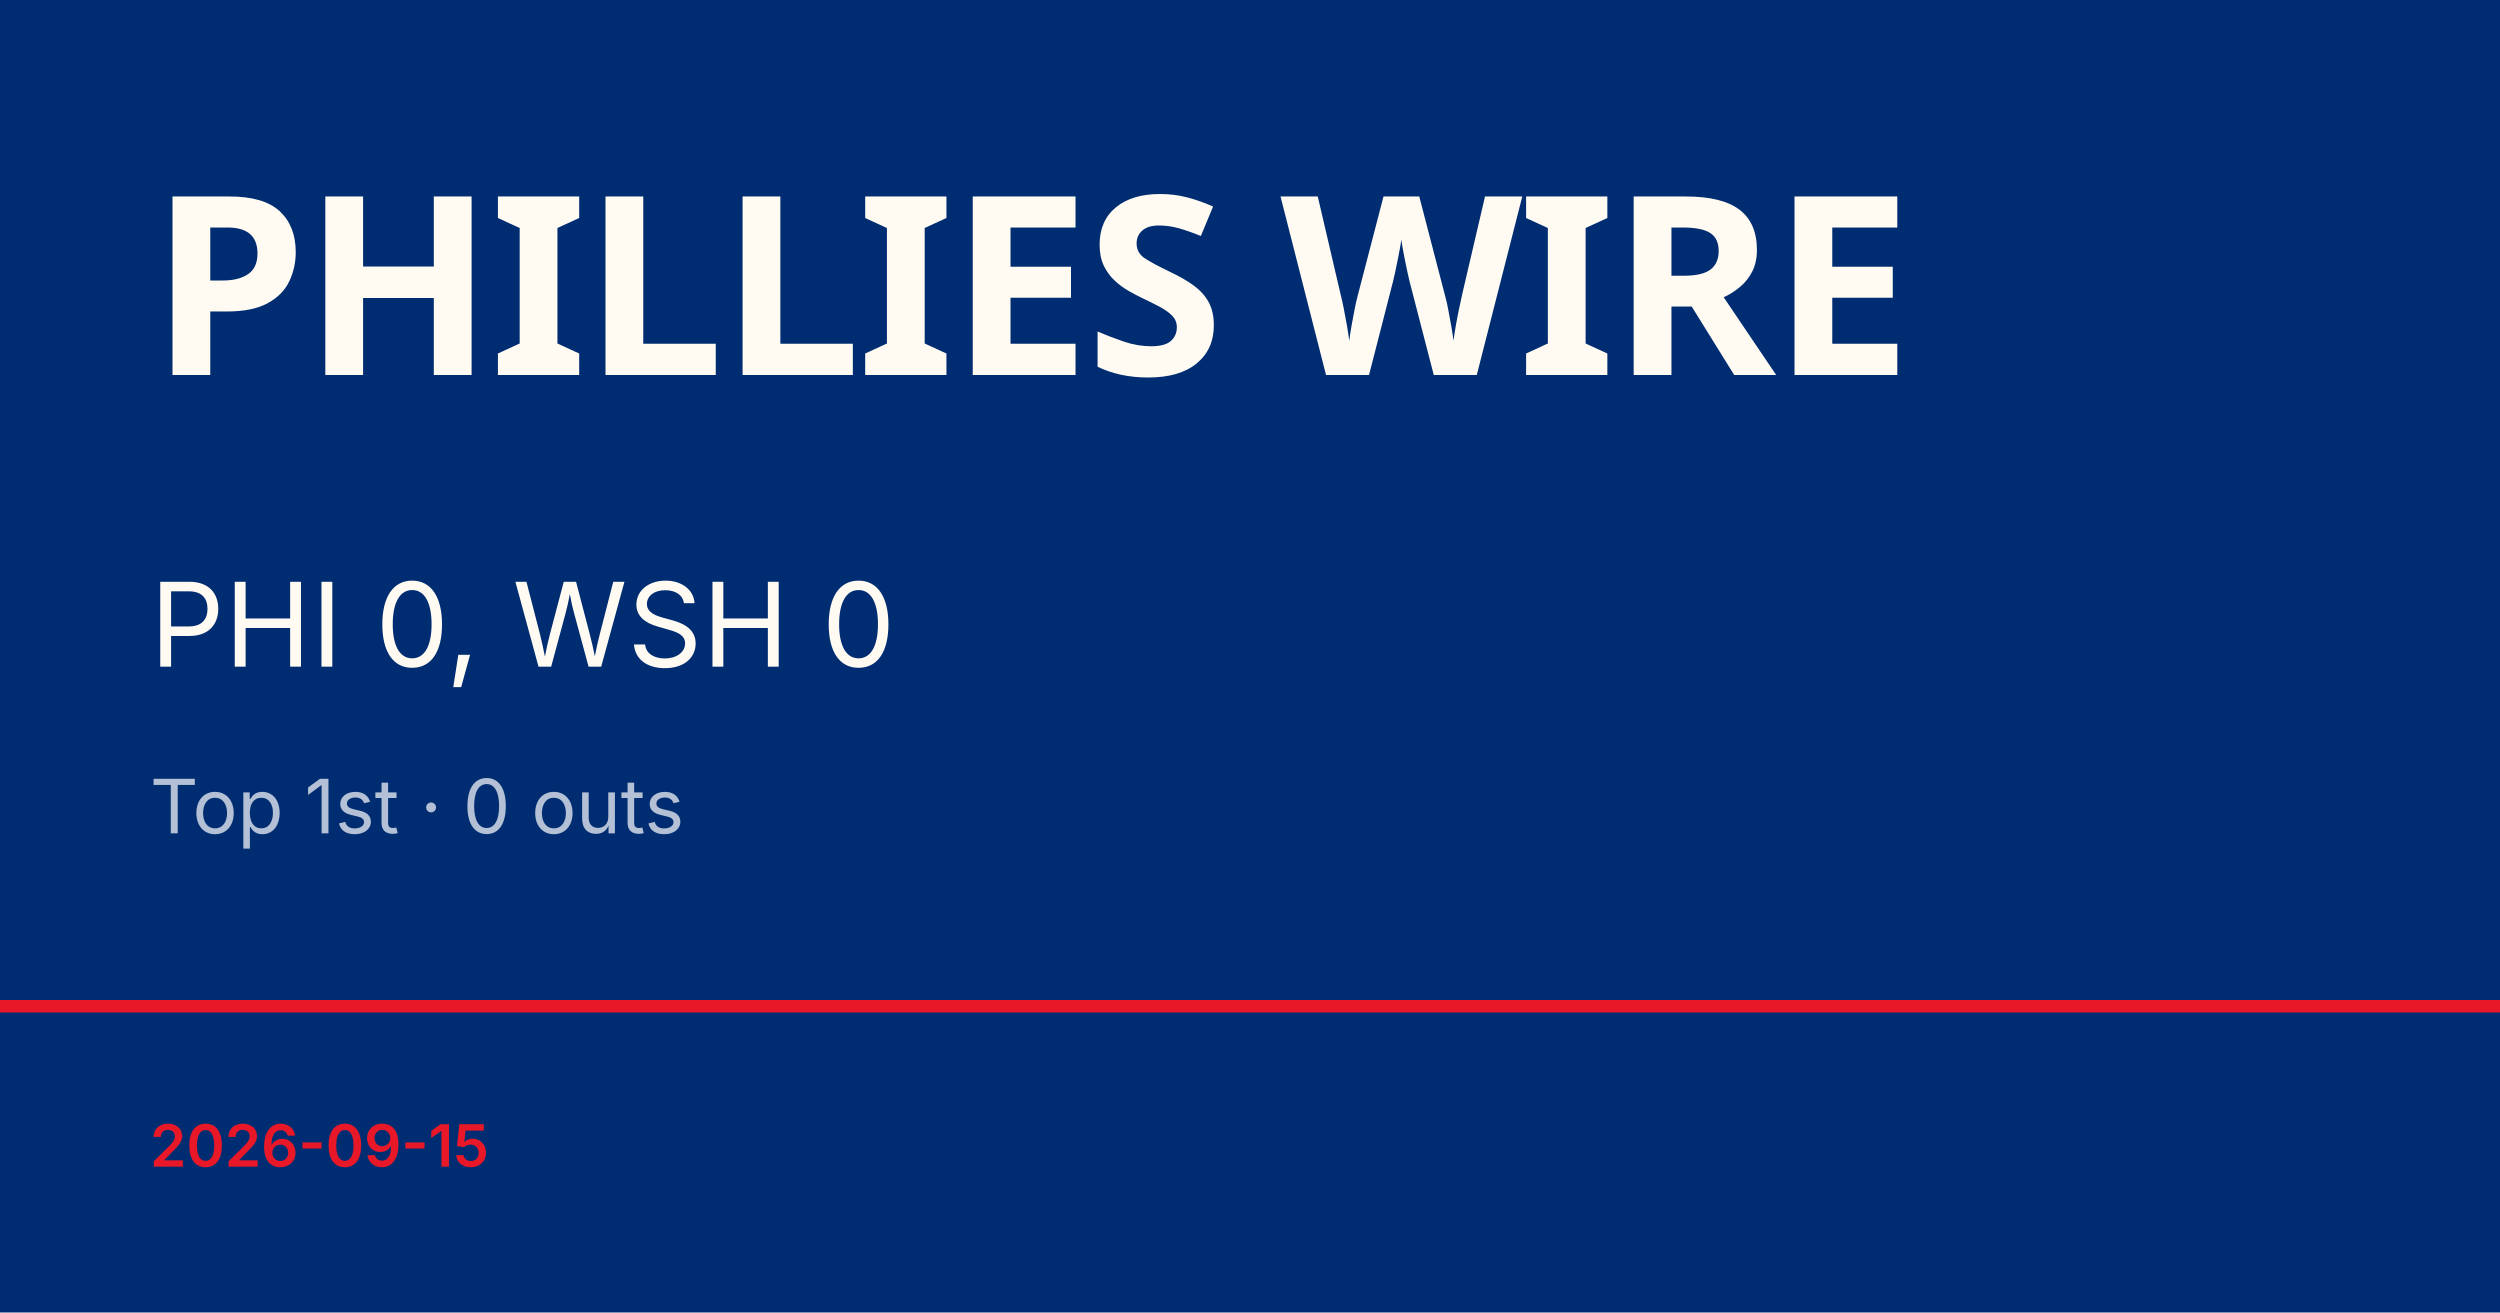
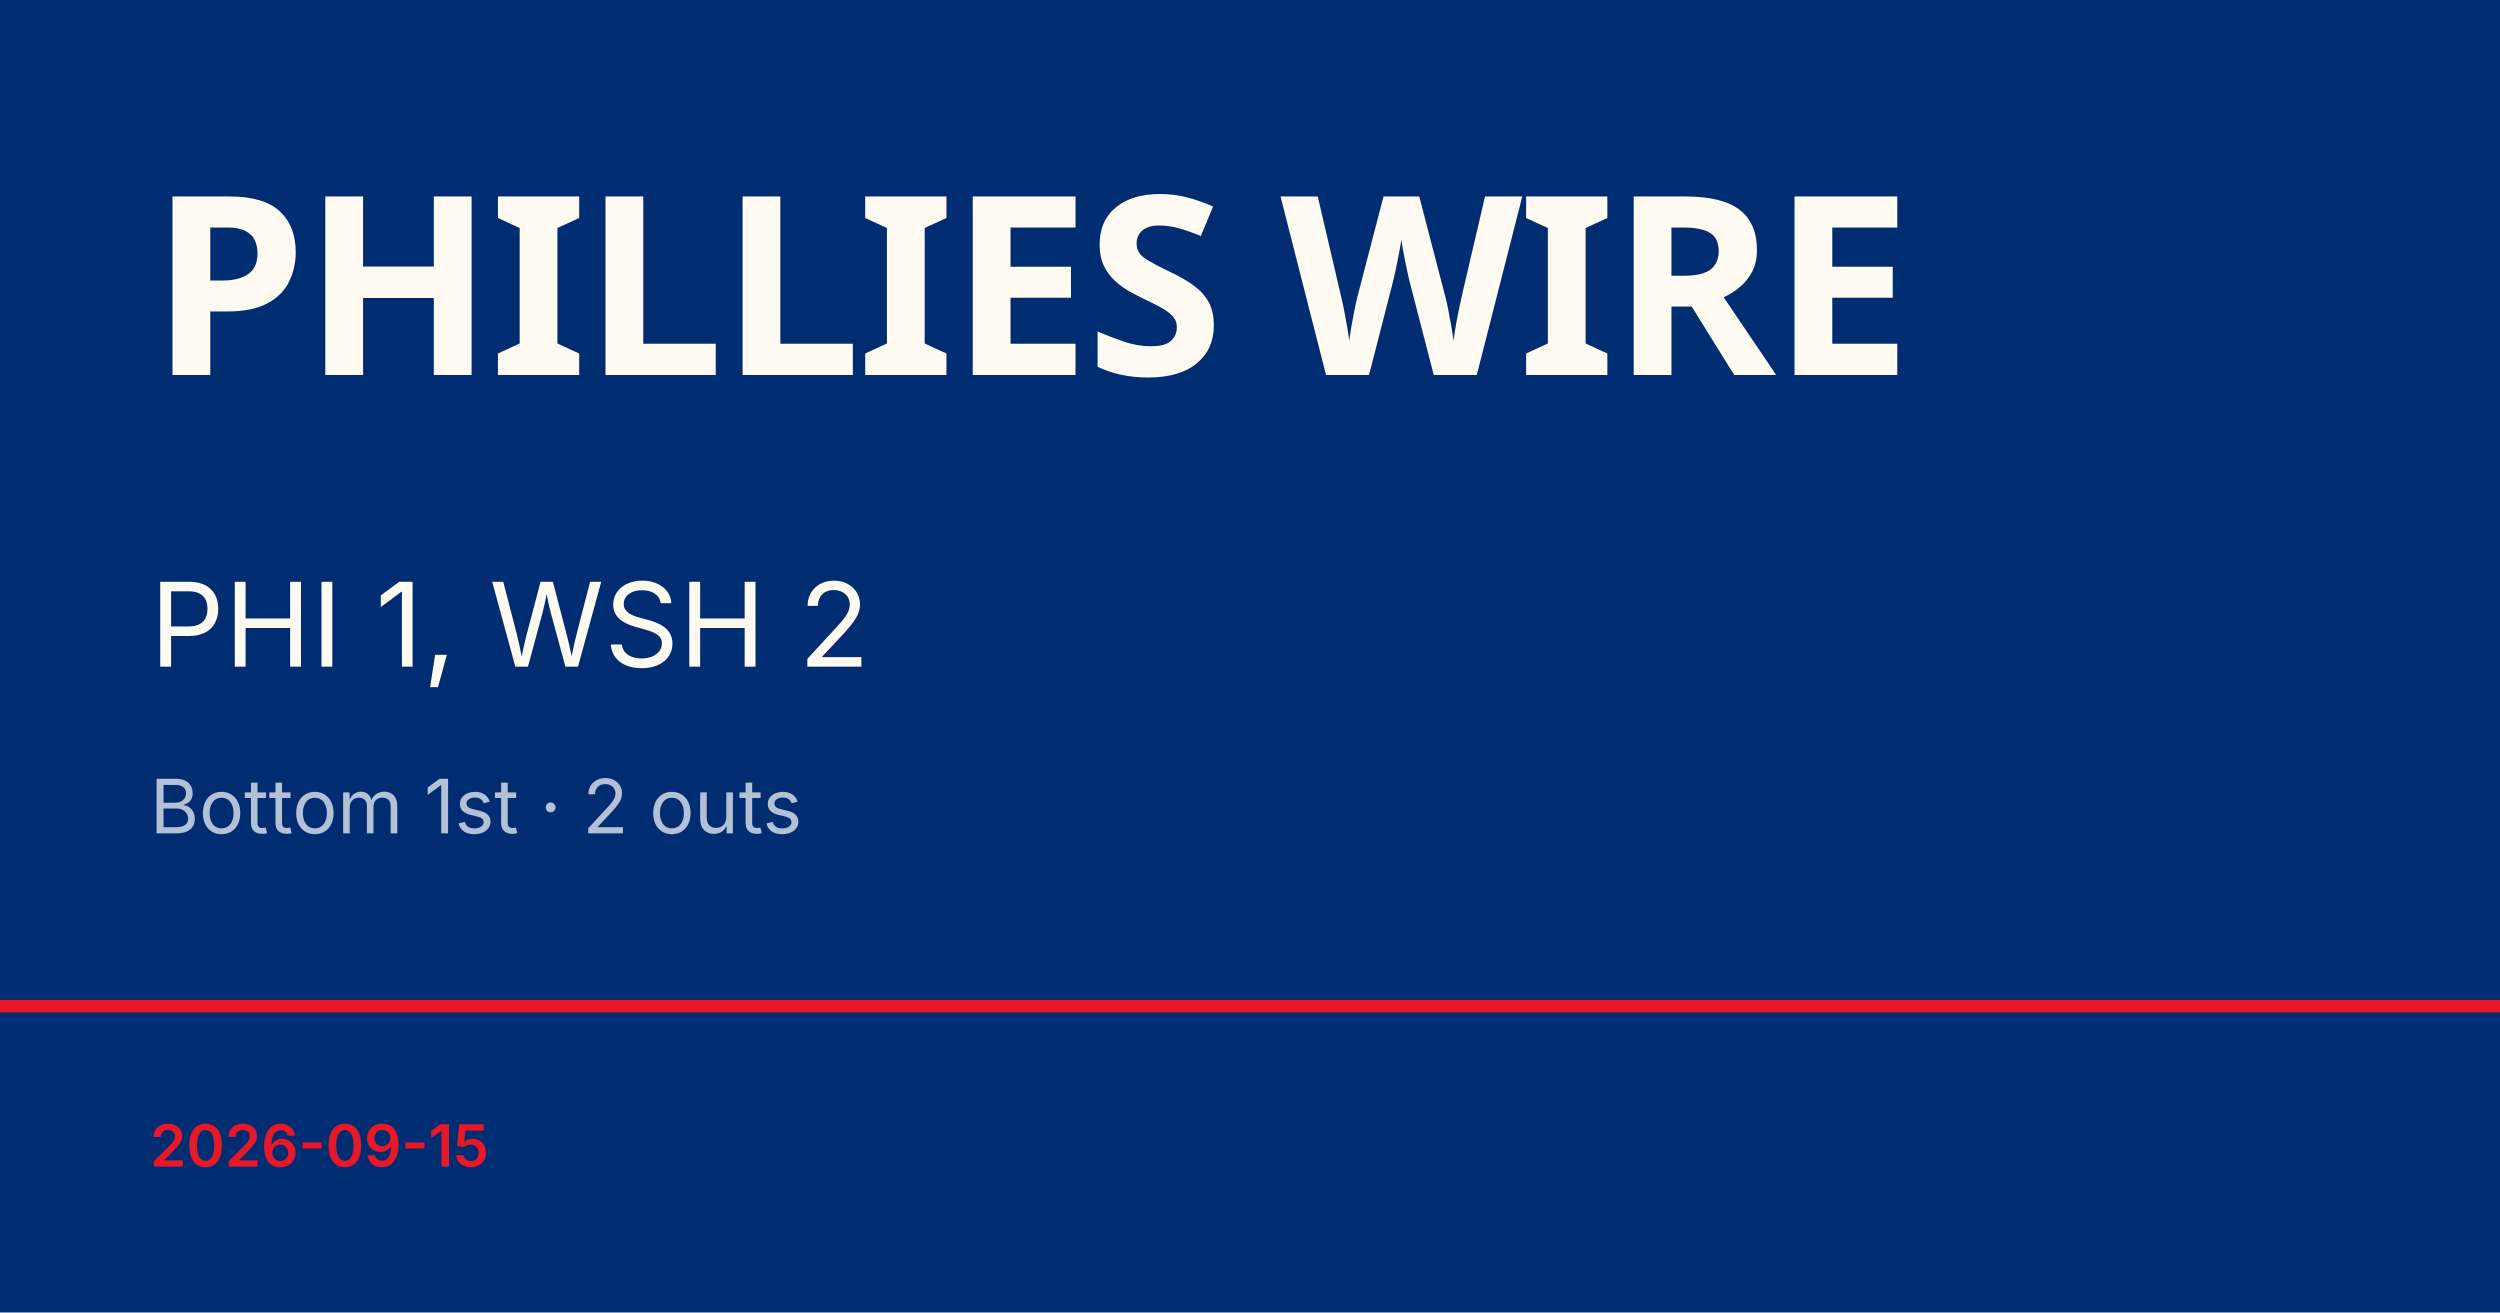
<svg xmlns="http://www.w3.org/2000/svg" viewBox="0 0 1200 630">
  <rect width="1200" height="630" fill="#002d72" />
  <rect y="480" width="1200" height="6" fill="#e81828" />
  <text x="72" y="180" font-family="Barlow Condensed, Impact, sans-serif" font-size="120" font-weight="900" fill="#fffbf3" letter-spacing="-2">PHILLIES WIRE</text>
-   <text x="72" y="320" font-family="Inter, Helvetica, sans-serif" font-size="56" fill="#fffbf3">PHI 0, WSH 0</text>
-   <text x="72" y="400" font-family="Inter, Helvetica, sans-serif" font-size="36" fill="rgba(255,255,255,0.7)">Top 1st · 0 outs</text>
+   <text x="72" y="320" font-family="Inter, Helvetica, sans-serif" font-size="56" fill="#fffbf3">PHI 1, WSH 2</text>
+   <text x="72" y="400" font-family="Inter, Helvetica, sans-serif" font-size="36" fill="rgba(255,255,255,0.7)">Bottom 1st · 2 outs</text>
  <text x="72" y="560" font-family="Inter, Helvetica, sans-serif" font-size="28" fill="#e81828" font-weight="600">2026-09-15</text>
</svg>
